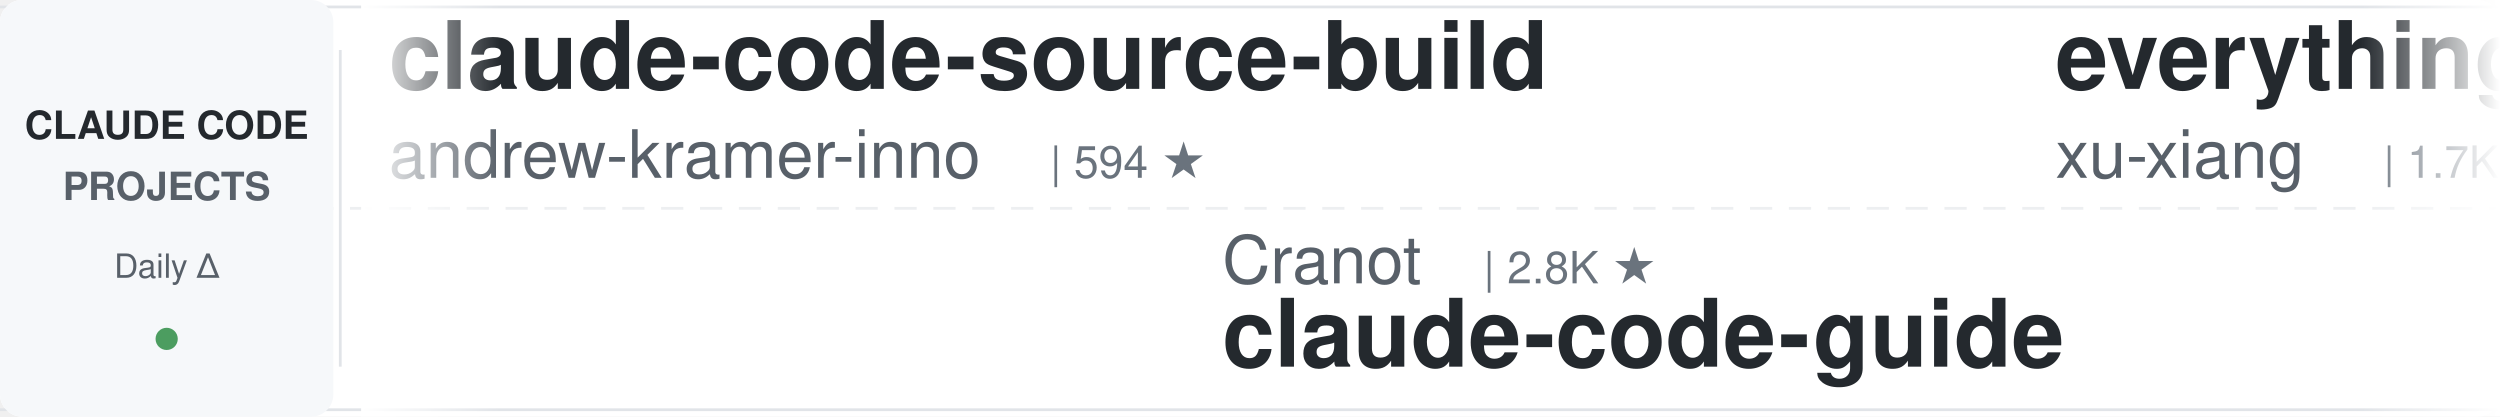
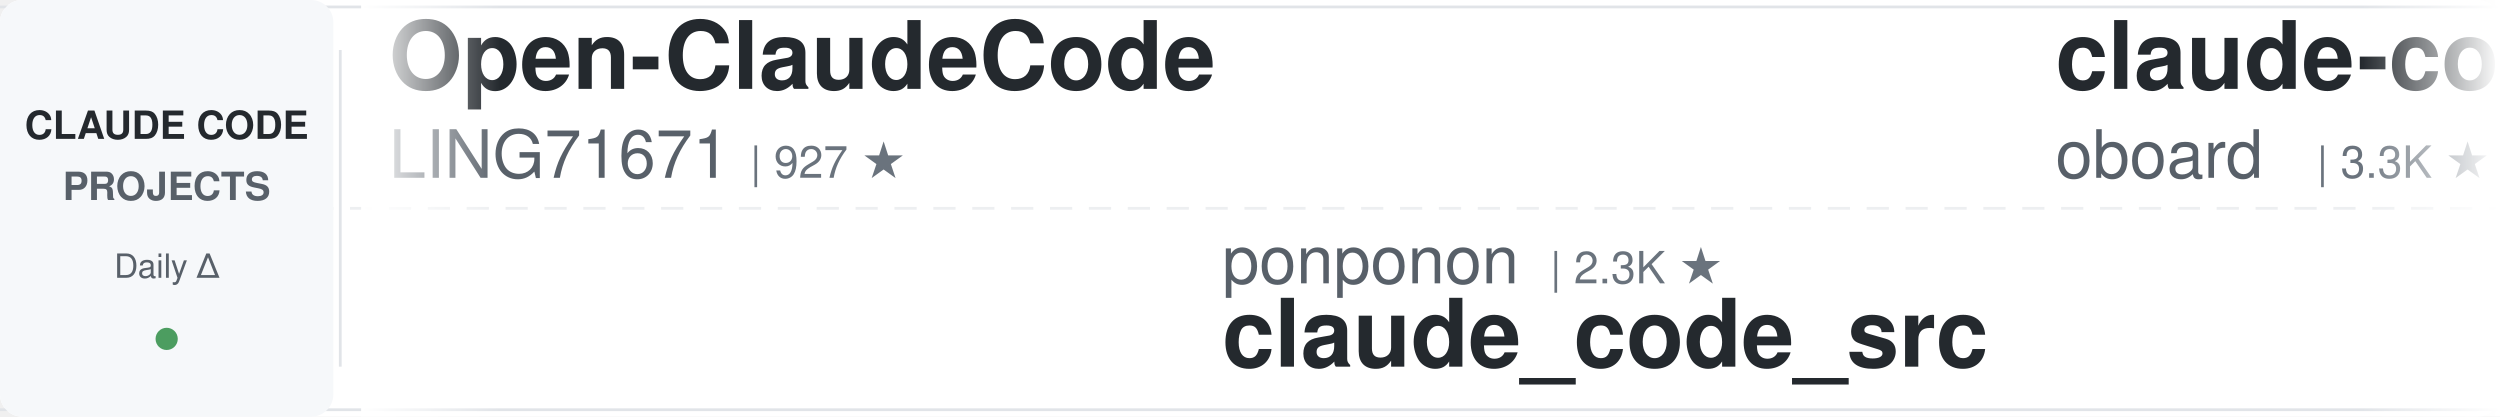
<svg xmlns="http://www.w3.org/2000/svg" width="900" height="150">
  <defs>
    <linearGradient id="awesomeLeftFade" x1="0%" y1="0%" x2="100%" y2="0%">
      <stop offset="0%" style="stop-color:#ffffff;stop-opacity:1" />
      <stop offset="100%" style="stop-color:#ffffff;stop-opacity:0" />
    </linearGradient>
    <linearGradient id="awesomeRightFade" x1="0%" y1="0%" x2="100%" y2="0%">
      <stop offset="0%" style="stop-color:#ffffff;stop-opacity:0" />
      <stop offset="100%" style="stop-color:#ffffff;stop-opacity:1" />
    </linearGradient>
  </defs>
  <rect width="900" height="150" fill="#ffffff" rx="8" />
  <rect x="0" y="2" width="900" height="1" fill="#e1e4e8" />
  <rect x="0" y="147" width="900" height="1" fill="#e1e4e8" />
  <line x1="0" y1="75" x2="900" y2="75" stroke="#e1e4e8" stroke-width="1" stroke-dasharray="8 6" opacity="0.6" />
  <rect x="0" y="0" width="120" height="150" fill="#f6f8fa" rx="8" />
  <text x="60" y="50" font-family="-apple-system, BlinkMacSystemFont, 'Segoe UI', Helvetica, Arial, sans-serif" font-size="14" font-weight="600" fill="#24292e" text-anchor="middle">CLAUDE CODE</text>
  <text x="60" y="72" font-family="-apple-system, BlinkMacSystemFont, 'Segoe UI', Helvetica, Arial, sans-serif" font-size="14" font-weight="600" fill="#586069" text-anchor="middle">PROJECTS</text>
  <text x="60" y="100" font-family="-apple-system, BlinkMacSystemFont, 'Segoe UI', Helvetica, Arial, sans-serif" font-size="12" font-weight="500" fill="#586069" text-anchor="middle">Daily Δ</text>
  <circle cx="60" cy="122" r="4" fill="#22863a" opacity="0.8" />
  <rect x="122" y="18" width="1" height="114" fill="#e1e4e8" />
  <clipPath id="awesomeTickerClip">
    <rect x="130" y="0" width="770" height="150" />
  </clipPath>
  <g clip-path="url(#awesomeTickerClip)">
    <g id="awesomeTickerItems">
      <animateTransform attributeName="transform" attributeType="XML" type="translate" from="0 0" to="-3000 0" dur="54s" repeatCount="indefinite" />
      <g transform="translate(0, 0)">
-         <text x="140" y="32" font-family="-apple-system, BlinkMacSystemFont, 'Segoe UI', Helvetica, Arial, sans-serif" font-size="34" font-weight="600" fill="#24292e">claude-code-source-build</text>
-         <text x="140" y="64" font-family="-apple-system, BlinkMacSystemFont, 'Segoe UI', Helvetica, Arial, sans-serif" font-size="24" font-weight="400" fill="#586069">andrew-kramer-inno</text>
-         <text x="378" y="64" font-family="-apple-system, BlinkMacSystemFont, 'Segoe UI', Helvetica, Arial, sans-serif" font-size="16" font-weight="500" fill="#6a737d">| 594 ★</text>
+         <text x="140" y="32" font-family="-apple-system, BlinkMacSystemFont, 'Segoe UI', Helvetica, Arial, sans-serif" font-size="34" font-weight="600" fill="#24292e">Open-ClaudeCode</text>
+         <text x="140" y="64" font-family="-apple-system, BlinkMacSystemFont, 'Segoe UI', Helvetica, Arial, sans-serif" font-size="24" font-weight="400" fill="#586069">LING71671</text>
+         <text x="270" y="64" font-family="-apple-system, BlinkMacSystemFont, 'Segoe UI', Helvetica, Arial, sans-serif" font-size="16" font-weight="500" fill="#6a737d">| 927 ★</text>
      </g>
      <g transform="translate(300, 0)">
-         <text x="140" y="102" font-family="-apple-system, BlinkMacSystemFont, 'Segoe UI', Helvetica, Arial, sans-serif" font-size="24" font-weight="400" fill="#586069">Cranot</text>
-         <text x="234" y="102" font-family="-apple-system, BlinkMacSystemFont, 'Segoe UI', Helvetica, Arial, sans-serif" font-size="16" font-weight="500" fill="#6a737d">| 2.8K ★</text>
-         <text x="140" y="132" font-family="-apple-system, BlinkMacSystemFont, 'Segoe UI', Helvetica, Arial, sans-serif" font-size="34" font-weight="600" fill="#24292e">claude-code-guide</text>
+         <text x="140" y="102" font-family="-apple-system, BlinkMacSystemFont, 'Segoe UI', Helvetica, Arial, sans-serif" font-size="24" font-weight="400" fill="#586069">ponponon</text>
+         <text x="258" y="102" font-family="-apple-system, BlinkMacSystemFont, 'Segoe UI', Helvetica, Arial, sans-serif" font-size="16" font-weight="500" fill="#6a737d">| 2.3K ★</text>
+         <text x="140" y="132" font-family="-apple-system, BlinkMacSystemFont, 'Segoe UI', Helvetica, Arial, sans-serif" font-size="34" font-weight="600" fill="#24292e">claude_code_src</text>
      </g>
      <g transform="translate(600, 0)">
-         <text x="140" y="32" font-family="-apple-system, BlinkMacSystemFont, 'Segoe UI', Helvetica, Arial, sans-serif" font-size="34" font-weight="600" fill="#24292e">everything-claude-code-z...</text>
-         <text x="140" y="64" font-family="-apple-system, BlinkMacSystemFont, 'Segoe UI', Helvetica, Arial, sans-serif" font-size="24" font-weight="400" fill="#586069">xu-xiang</text>
-         <text x="258" y="64" font-family="-apple-system, BlinkMacSystemFont, 'Segoe UI', Helvetica, Arial, sans-serif" font-size="16" font-weight="500" fill="#6a737d">| 1.7K ★</text>
-         <text x="335" y="64" font-family="-apple-system, BlinkMacSystemFont, 'Segoe UI', Helvetica, Arial, sans-serif" font-size="16" font-weight="500" fill="#22863a"> +4</text>
+         <text x="140" y="32" font-family="-apple-system, BlinkMacSystemFont, 'Segoe UI', Helvetica, Arial, sans-serif" font-size="34" font-weight="600" fill="#24292e">claude-code-rev</text>
+         <text x="140" y="64" font-family="-apple-system, BlinkMacSystemFont, 'Segoe UI', Helvetica, Arial, sans-serif" font-size="24" font-weight="400" fill="#586069">oboard</text>
+         <text x="234" y="64" font-family="-apple-system, BlinkMacSystemFont, 'Segoe UI', Helvetica, Arial, sans-serif" font-size="16" font-weight="500" fill="#6a737d">| 3.3K ★</text>
+         <text x="311" y="64" font-family="-apple-system, BlinkMacSystemFont, 'Segoe UI', Helvetica, Arial, sans-serif" font-size="16" font-weight="500" fill="#22863a"> +1</text>
      </g>
      <g transform="translate(900, 0)">
-         <text x="140" y="102" font-family="-apple-system, BlinkMacSystemFont, 'Segoe UI', Helvetica, Arial, sans-serif" font-size="24" font-weight="400" fill="#586069">AprilNEA</text>
-         <text x="258" y="102" font-family="-apple-system, BlinkMacSystemFont, 'Segoe UI', Helvetica, Arial, sans-serif" font-size="16" font-weight="500" fill="#6a737d">| 392 ★</text>
-         <text x="140" y="132" font-family="-apple-system, BlinkMacSystemFont, 'Segoe UI', Helvetica, Arial, sans-serif" font-size="34" font-weight="600" fill="#24292e">claude-code-source</text>
+         <text x="140" y="102" font-family="-apple-system, BlinkMacSystemFont, 'Segoe UI', Helvetica, Arial, sans-serif" font-size="24" font-weight="400" fill="#586069">luongnv89</text>
+         <text x="270" y="102" font-family="-apple-system, BlinkMacSystemFont, 'Segoe UI', Helvetica, Arial, sans-serif" font-size="16" font-weight="500" fill="#6a737d">| 40.5K ★</text>
+         <text x="356" y="102" font-family="-apple-system, BlinkMacSystemFont, 'Segoe UI', Helvetica, Arial, sans-serif" font-size="16" font-weight="500" fill="#22863a"> +6</text>
+         <text x="140" y="132" font-family="-apple-system, BlinkMacSystemFont, 'Segoe UI', Helvetica, Arial, sans-serif" font-size="34" font-weight="600" fill="#24292e">claude-howto</text>
      </g>
      <g transform="translate(1200, 0)">
-         <text x="140" y="32" font-family="-apple-system, BlinkMacSystemFont, 'Segoe UI', Helvetica, Arial, sans-serif" font-size="34" font-weight="600" fill="#24292e">claude-code-from-source</text>
-         <text x="140" y="64" font-family="-apple-system, BlinkMacSystemFont, 'Segoe UI', Helvetica, Arial, sans-serif" font-size="24" font-weight="400" fill="#586069">alejandrobalderas</text>
-         <text x="366" y="64" font-family="-apple-system, BlinkMacSystemFont, 'Segoe UI', Helvetica, Arial, sans-serif" font-size="16" font-weight="500" fill="#6a737d">| 2.7K ★</text>
+         <text x="140" y="32" font-family="-apple-system, BlinkMacSystemFont, 'Segoe UI', Helvetica, Arial, sans-serif" font-size="34" font-weight="600" fill="#24292e">claude-code-tudou</text>
+         <text x="140" y="64" font-family="-apple-system, BlinkMacSystemFont, 'Segoe UI', Helvetica, Arial, sans-serif" font-size="24" font-weight="400" fill="#586069">AICoderTudou</text>
+         <text x="306" y="64" font-family="-apple-system, BlinkMacSystemFont, 'Segoe UI', Helvetica, Arial, sans-serif" font-size="16" font-weight="500" fill="#6a737d">| 497 ★</text>
      </g>
      <g transform="translate(1500, 0)">
-         <text x="140" y="102" font-family="-apple-system, BlinkMacSystemFont, 'Segoe UI', Helvetica, Arial, sans-serif" font-size="24" font-weight="400" fill="#586069">disler</text>
-         <text x="234" y="102" font-family="-apple-system, BlinkMacSystemFont, 'Segoe UI', Helvetica, Arial, sans-serif" font-size="16" font-weight="500" fill="#6a737d">| 1.5K ★</text>
-         <text x="140" y="132" font-family="-apple-system, BlinkMacSystemFont, 'Segoe UI', Helvetica, Arial, sans-serif" font-size="34" font-weight="600" fill="#24292e">pi-vs-claude-code</text>
+         <text x="140" y="102" font-family="-apple-system, BlinkMacSystemFont, 'Segoe UI', Helvetica, Arial, sans-serif" font-size="24" font-weight="400" fill="#586069">andrew-kramer-inno</text>
+         <text x="378" y="102" font-family="-apple-system, BlinkMacSystemFont, 'Segoe UI', Helvetica, Arial, sans-serif" font-size="16" font-weight="500" fill="#6a737d">| 594 ★</text>
+         <text x="140" y="132" font-family="-apple-system, BlinkMacSystemFont, 'Segoe UI', Helvetica, Arial, sans-serif" font-size="34" font-weight="600" fill="#24292e">claude-code-source-build</text>
      </g>
      <g transform="translate(1800, 0)">
-         <text x="140" y="32" font-family="-apple-system, BlinkMacSystemFont, 'Segoe UI', Helvetica, Arial, sans-serif" font-size="34" font-weight="600" fill="#24292e">collection-claude-code-s...</text>
-         <text x="140" y="64" font-family="-apple-system, BlinkMacSystemFont, 'Segoe UI', Helvetica, Arial, sans-serif" font-size="24" font-weight="400" fill="#586069">chauncygu</text>
-         <text x="270" y="64" font-family="-apple-system, BlinkMacSystemFont, 'Segoe UI', Helvetica, Arial, sans-serif" font-size="16" font-weight="500" fill="#6a737d">| 2.8K ★</text>
+         <text x="140" y="32" font-family="-apple-system, BlinkMacSystemFont, 'Segoe UI', Helvetica, Arial, sans-serif" font-size="34" font-weight="600" fill="#24292e">awesome-claude-code-tool...</text>
+         <text x="140" y="64" font-family="-apple-system, BlinkMacSystemFont, 'Segoe UI', Helvetica, Arial, sans-serif" font-size="24" font-weight="400" fill="#586069">rohitg00</text>
+         <text x="258" y="64" font-family="-apple-system, BlinkMacSystemFont, 'Segoe UI', Helvetica, Arial, sans-serif" font-size="16" font-weight="500" fill="#6a737d">| 2.4K ★</text>
+         <text x="335" y="64" font-family="-apple-system, BlinkMacSystemFont, 'Segoe UI', Helvetica, Arial, sans-serif" font-size="16" font-weight="500" fill="#22863a"> +1</text>
      </g>
      <g transform="translate(2100, 0)">
-         <text x="140" y="102" font-family="-apple-system, BlinkMacSystemFont, 'Segoe UI', Helvetica, Arial, sans-serif" font-size="24" font-weight="400" fill="#586069">affaan-m</text>
-         <text x="258" y="102" font-family="-apple-system, BlinkMacSystemFont, 'Segoe UI', Helvetica, Arial, sans-serif" font-size="16" font-weight="500" fill="#6a737d">| 233.0K ★</text>
-         <text x="353" y="102" font-family="-apple-system, BlinkMacSystemFont, 'Segoe UI', Helvetica, Arial, sans-serif" font-size="16" font-weight="500" fill="#22863a"> +40</text>
-         <text x="140" y="132" font-family="-apple-system, BlinkMacSystemFont, 'Segoe UI', Helvetica, Arial, sans-serif" font-size="34" font-weight="600" fill="#24292e">ECC</text>
+         <text x="140" y="102" font-family="-apple-system, BlinkMacSystemFont, 'Segoe UI', Helvetica, Arial, sans-serif" font-size="24" font-weight="400" fill="#586069">ding113</text>
+         <text x="246" y="102" font-family="-apple-system, BlinkMacSystemFont, 'Segoe UI', Helvetica, Arial, sans-serif" font-size="16" font-weight="500" fill="#6a737d">| 3.3K ★</text>
+         <text x="140" y="132" font-family="-apple-system, BlinkMacSystemFont, 'Segoe UI', Helvetica, Arial, sans-serif" font-size="34" font-weight="600" fill="#24292e">claude-code-hub</text>
      </g>
      <g transform="translate(2400, 0)">
-         <text x="140" y="32" font-family="-apple-system, BlinkMacSystemFont, 'Segoe UI', Helvetica, Arial, sans-serif" font-size="34" font-weight="600" fill="#24292e">my-claude-code-setup</text>
-         <text x="140" y="64" font-family="-apple-system, BlinkMacSystemFont, 'Segoe UI', Helvetica, Arial, sans-serif" font-size="24" font-weight="400" fill="#586069">centminmod</text>
-         <text x="282" y="64" font-family="-apple-system, BlinkMacSystemFont, 'Segoe UI', Helvetica, Arial, sans-serif" font-size="16" font-weight="500" fill="#6a737d">| 2.5K ★</text>
-         <text x="359" y="64" font-family="-apple-system, BlinkMacSystemFont, 'Segoe UI', Helvetica, Arial, sans-serif" font-size="16" font-weight="500" fill="#22863a"> +1</text>
+         <text x="140" y="32" font-family="-apple-system, BlinkMacSystemFont, 'Segoe UI', Helvetica, Arial, sans-serif" font-size="34" font-weight="600" fill="#24292e">claude-code-system-promp...</text>
+         <text x="140" y="64" font-family="-apple-system, BlinkMacSystemFont, 'Segoe UI', Helvetica, Arial, sans-serif" font-size="24" font-weight="400" fill="#586069">Piebald-AI</text>
+         <text x="282" y="64" font-family="-apple-system, BlinkMacSystemFont, 'Segoe UI', Helvetica, Arial, sans-serif" font-size="16" font-weight="500" fill="#6a737d">| 12.0K ★</text>
+         <text x="368" y="64" font-family="-apple-system, BlinkMacSystemFont, 'Segoe UI', Helvetica, Arial, sans-serif" font-size="16" font-weight="500" fill="#22863a"> +3</text>
      </g>
      <g transform="translate(2700, 0)">
        <text x="140" y="102" font-family="-apple-system, BlinkMacSystemFont, 'Segoe UI', Helvetica, Arial, sans-serif" font-size="24" font-weight="400" fill="#586069">fazxes</text>
        <text x="234" y="102" font-family="-apple-system, BlinkMacSystemFont, 'Segoe UI', Helvetica, Arial, sans-serif" font-size="16" font-weight="500" fill="#6a737d">| 227 ★</text>
        <text x="140" y="132" font-family="-apple-system, BlinkMacSystemFont, 'Segoe UI', Helvetica, Arial, sans-serif" font-size="34" font-weight="600" fill="#24292e">Claude-code</text>
      </g>
      <g transform="translate(3000, 0)">
-         <text x="140" y="32" font-family="-apple-system, BlinkMacSystemFont, 'Segoe UI', Helvetica, Arial, sans-serif" font-size="34" font-weight="600" fill="#24292e">claude-code-source-build</text>
-         <text x="140" y="64" font-family="-apple-system, BlinkMacSystemFont, 'Segoe UI', Helvetica, Arial, sans-serif" font-size="24" font-weight="400" fill="#586069">andrew-kramer-inno</text>
-         <text x="378" y="64" font-family="-apple-system, BlinkMacSystemFont, 'Segoe UI', Helvetica, Arial, sans-serif" font-size="16" font-weight="500" fill="#6a737d">| 594 ★</text>
+         <text x="140" y="32" font-family="-apple-system, BlinkMacSystemFont, 'Segoe UI', Helvetica, Arial, sans-serif" font-size="34" font-weight="600" fill="#24292e">Open-ClaudeCode</text>
+         <text x="140" y="64" font-family="-apple-system, BlinkMacSystemFont, 'Segoe UI', Helvetica, Arial, sans-serif" font-size="24" font-weight="400" fill="#586069">LING71671</text>
+         <text x="270" y="64" font-family="-apple-system, BlinkMacSystemFont, 'Segoe UI', Helvetica, Arial, sans-serif" font-size="16" font-weight="500" fill="#6a737d">| 927 ★</text>
      </g>
      <g transform="translate(3300, 0)">
-         <text x="140" y="102" font-family="-apple-system, BlinkMacSystemFont, 'Segoe UI', Helvetica, Arial, sans-serif" font-size="24" font-weight="400" fill="#586069">Cranot</text>
-         <text x="234" y="102" font-family="-apple-system, BlinkMacSystemFont, 'Segoe UI', Helvetica, Arial, sans-serif" font-size="16" font-weight="500" fill="#6a737d">| 2.8K ★</text>
-         <text x="140" y="132" font-family="-apple-system, BlinkMacSystemFont, 'Segoe UI', Helvetica, Arial, sans-serif" font-size="34" font-weight="600" fill="#24292e">claude-code-guide</text>
+         <text x="140" y="102" font-family="-apple-system, BlinkMacSystemFont, 'Segoe UI', Helvetica, Arial, sans-serif" font-size="24" font-weight="400" fill="#586069">ponponon</text>
+         <text x="258" y="102" font-family="-apple-system, BlinkMacSystemFont, 'Segoe UI', Helvetica, Arial, sans-serif" font-size="16" font-weight="500" fill="#6a737d">| 2.3K ★</text>
+         <text x="140" y="132" font-family="-apple-system, BlinkMacSystemFont, 'Segoe UI', Helvetica, Arial, sans-serif" font-size="34" font-weight="600" fill="#24292e">claude_code_src</text>
      </g>
      <g transform="translate(3600, 0)">
-         <text x="140" y="32" font-family="-apple-system, BlinkMacSystemFont, 'Segoe UI', Helvetica, Arial, sans-serif" font-size="34" font-weight="600" fill="#24292e">everything-claude-code-z...</text>
-         <text x="140" y="64" font-family="-apple-system, BlinkMacSystemFont, 'Segoe UI', Helvetica, Arial, sans-serif" font-size="24" font-weight="400" fill="#586069">xu-xiang</text>
-         <text x="258" y="64" font-family="-apple-system, BlinkMacSystemFont, 'Segoe UI', Helvetica, Arial, sans-serif" font-size="16" font-weight="500" fill="#6a737d">| 1.7K ★</text>
-         <text x="335" y="64" font-family="-apple-system, BlinkMacSystemFont, 'Segoe UI', Helvetica, Arial, sans-serif" font-size="16" font-weight="500" fill="#22863a"> +4</text>
+         <text x="140" y="32" font-family="-apple-system, BlinkMacSystemFont, 'Segoe UI', Helvetica, Arial, sans-serif" font-size="34" font-weight="600" fill="#24292e">claude-code-rev</text>
+         <text x="140" y="64" font-family="-apple-system, BlinkMacSystemFont, 'Segoe UI', Helvetica, Arial, sans-serif" font-size="24" font-weight="400" fill="#586069">oboard</text>
+         <text x="234" y="64" font-family="-apple-system, BlinkMacSystemFont, 'Segoe UI', Helvetica, Arial, sans-serif" font-size="16" font-weight="500" fill="#6a737d">| 3.3K ★</text>
+         <text x="311" y="64" font-family="-apple-system, BlinkMacSystemFont, 'Segoe UI', Helvetica, Arial, sans-serif" font-size="16" font-weight="500" fill="#22863a"> +1</text>
      </g>
      <g transform="translate(3900, 0)">
-         <text x="140" y="102" font-family="-apple-system, BlinkMacSystemFont, 'Segoe UI', Helvetica, Arial, sans-serif" font-size="24" font-weight="400" fill="#586069">AprilNEA</text>
-         <text x="258" y="102" font-family="-apple-system, BlinkMacSystemFont, 'Segoe UI', Helvetica, Arial, sans-serif" font-size="16" font-weight="500" fill="#6a737d">| 392 ★</text>
-         <text x="140" y="132" font-family="-apple-system, BlinkMacSystemFont, 'Segoe UI', Helvetica, Arial, sans-serif" font-size="34" font-weight="600" fill="#24292e">claude-code-source</text>
+         <text x="140" y="102" font-family="-apple-system, BlinkMacSystemFont, 'Segoe UI', Helvetica, Arial, sans-serif" font-size="24" font-weight="400" fill="#586069">luongnv89</text>
+         <text x="270" y="102" font-family="-apple-system, BlinkMacSystemFont, 'Segoe UI', Helvetica, Arial, sans-serif" font-size="16" font-weight="500" fill="#6a737d">| 40.5K ★</text>
+         <text x="356" y="102" font-family="-apple-system, BlinkMacSystemFont, 'Segoe UI', Helvetica, Arial, sans-serif" font-size="16" font-weight="500" fill="#22863a"> +6</text>
+         <text x="140" y="132" font-family="-apple-system, BlinkMacSystemFont, 'Segoe UI', Helvetica, Arial, sans-serif" font-size="34" font-weight="600" fill="#24292e">claude-howto</text>
      </g>
    </g>
  </g>
  <rect x="130" y="0" width="50" height="150" fill="url(#awesomeLeftFade)" />
  <rect x="850" y="0" width="50" height="150" fill="url(#awesomeRightFade)" />
</svg>
